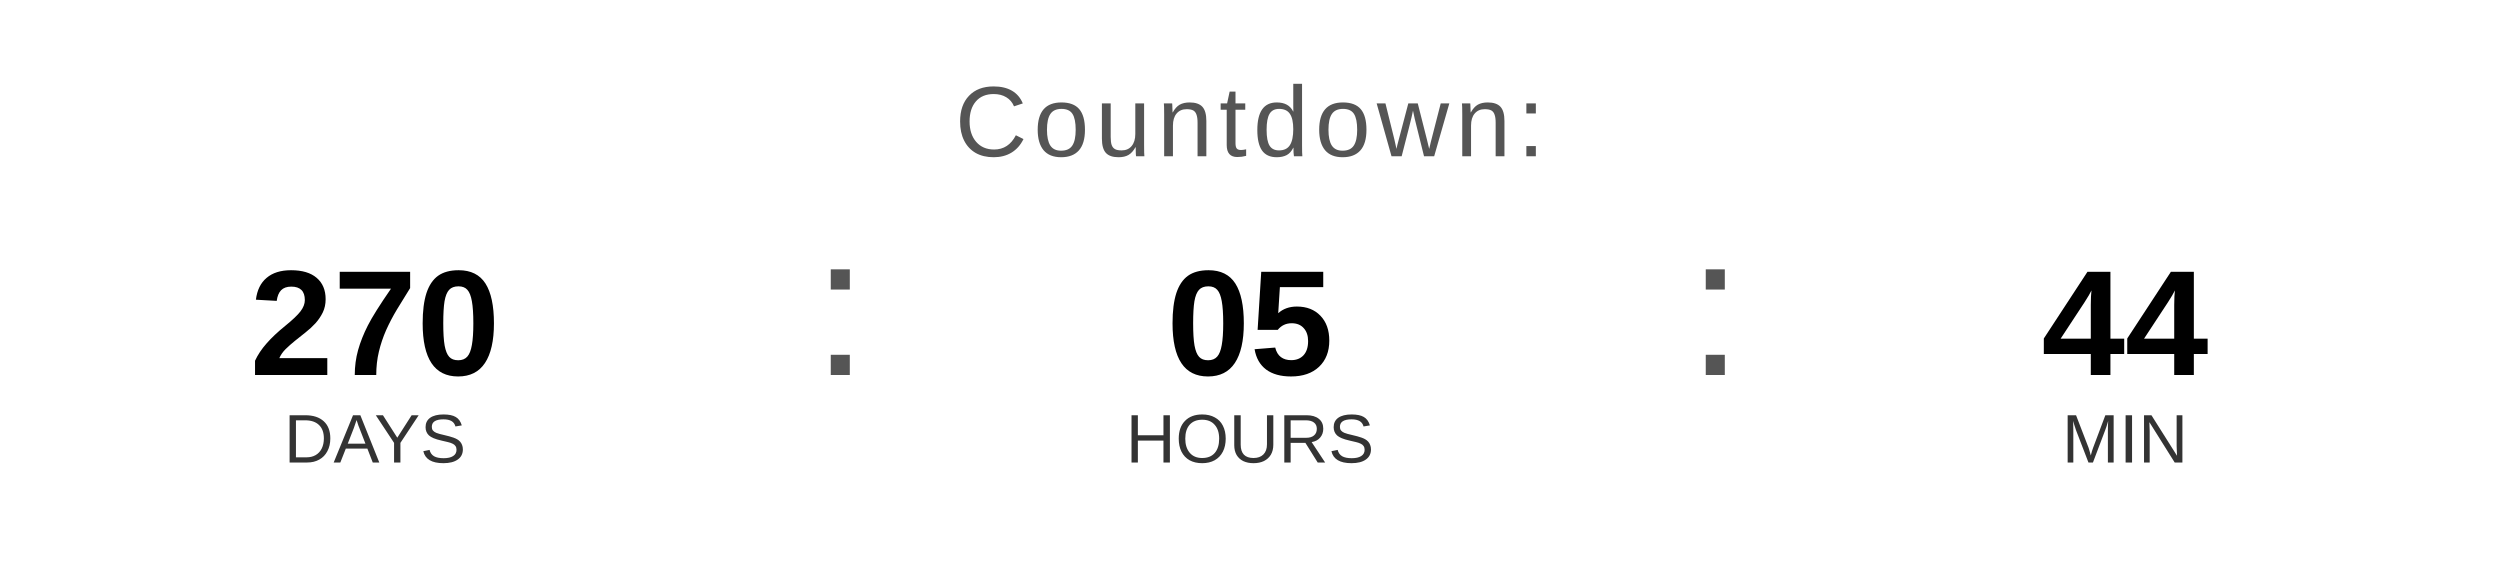
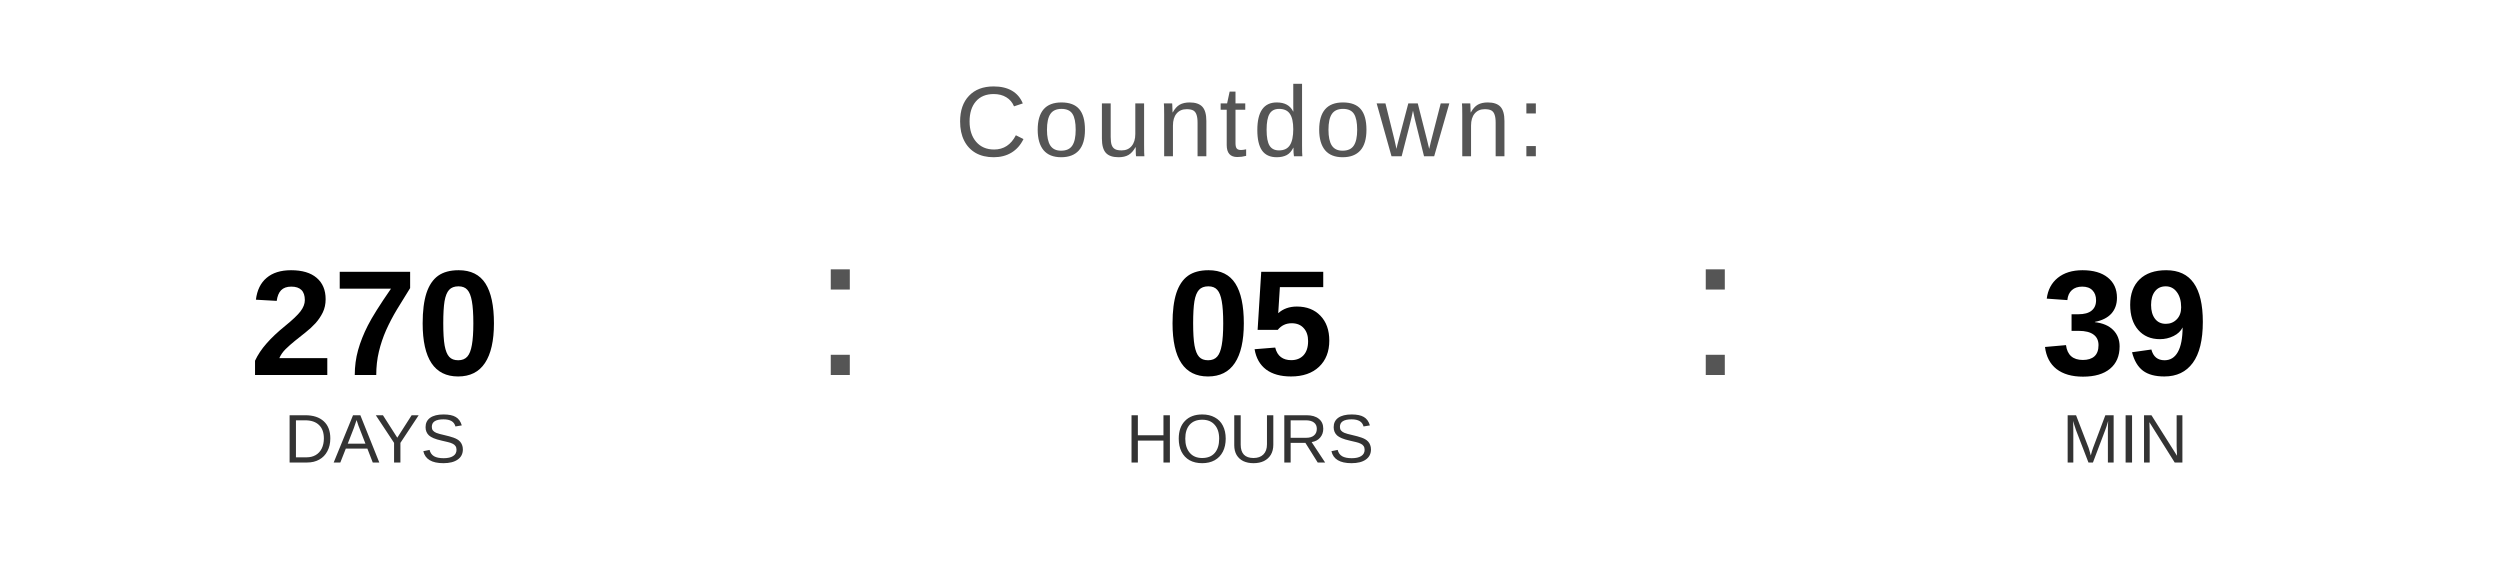
<svg xmlns="http://www.w3.org/2000/svg" width="400" height="90" viewBox="0 0 400 90">
  <text x="200" y="25" font-family="Arial, Helvetica, sans-serif" font-size="16" fill="#555555" text-anchor="middle" letter-spacing="1">
    Countdown:
  </text>
  <text x="60" y="60" font-family="Arial, Helvetica, sans-serif" font-size="24" font-weight="bold" fill="#000000" text-anchor="middle">270</text>
  <text x="60" y="74" font-family="Arial, Helvetica, sans-serif" font-size="11" fill="#333333" text-anchor="middle">DAYS</text>
  <text x="130" y="60" font-family="Arial, sans-serif" font-size="32" fill="#555555">:</text>
  <text x="200" y="60" font-family="Arial, Helvetica, sans-serif" font-size="24" font-weight="bold" fill="#000000" text-anchor="middle">05</text>
  <text x="200" y="74" font-family="Arial, Helvetica, sans-serif" font-size="11" fill="#333333" text-anchor="middle">HOURS</text>
  <text x="270" y="60" font-family="Arial, sans-serif" font-size="32" fill="#555555">:</text>
-   <text x="340" y="60" font-family="Arial, Helvetica, sans-serif" font-size="24" font-weight="bold" fill="#000000" text-anchor="middle">44</text>
+   <text x="340" y="60" font-family="Arial, Helvetica, sans-serif" font-size="24" font-weight="bold" fill="#000000" text-anchor="middle">39</text>
  <text x="340" y="74" font-family="Arial, Helvetica, sans-serif" font-size="11" fill="#333333" text-anchor="middle">MIN</text>
</svg>
